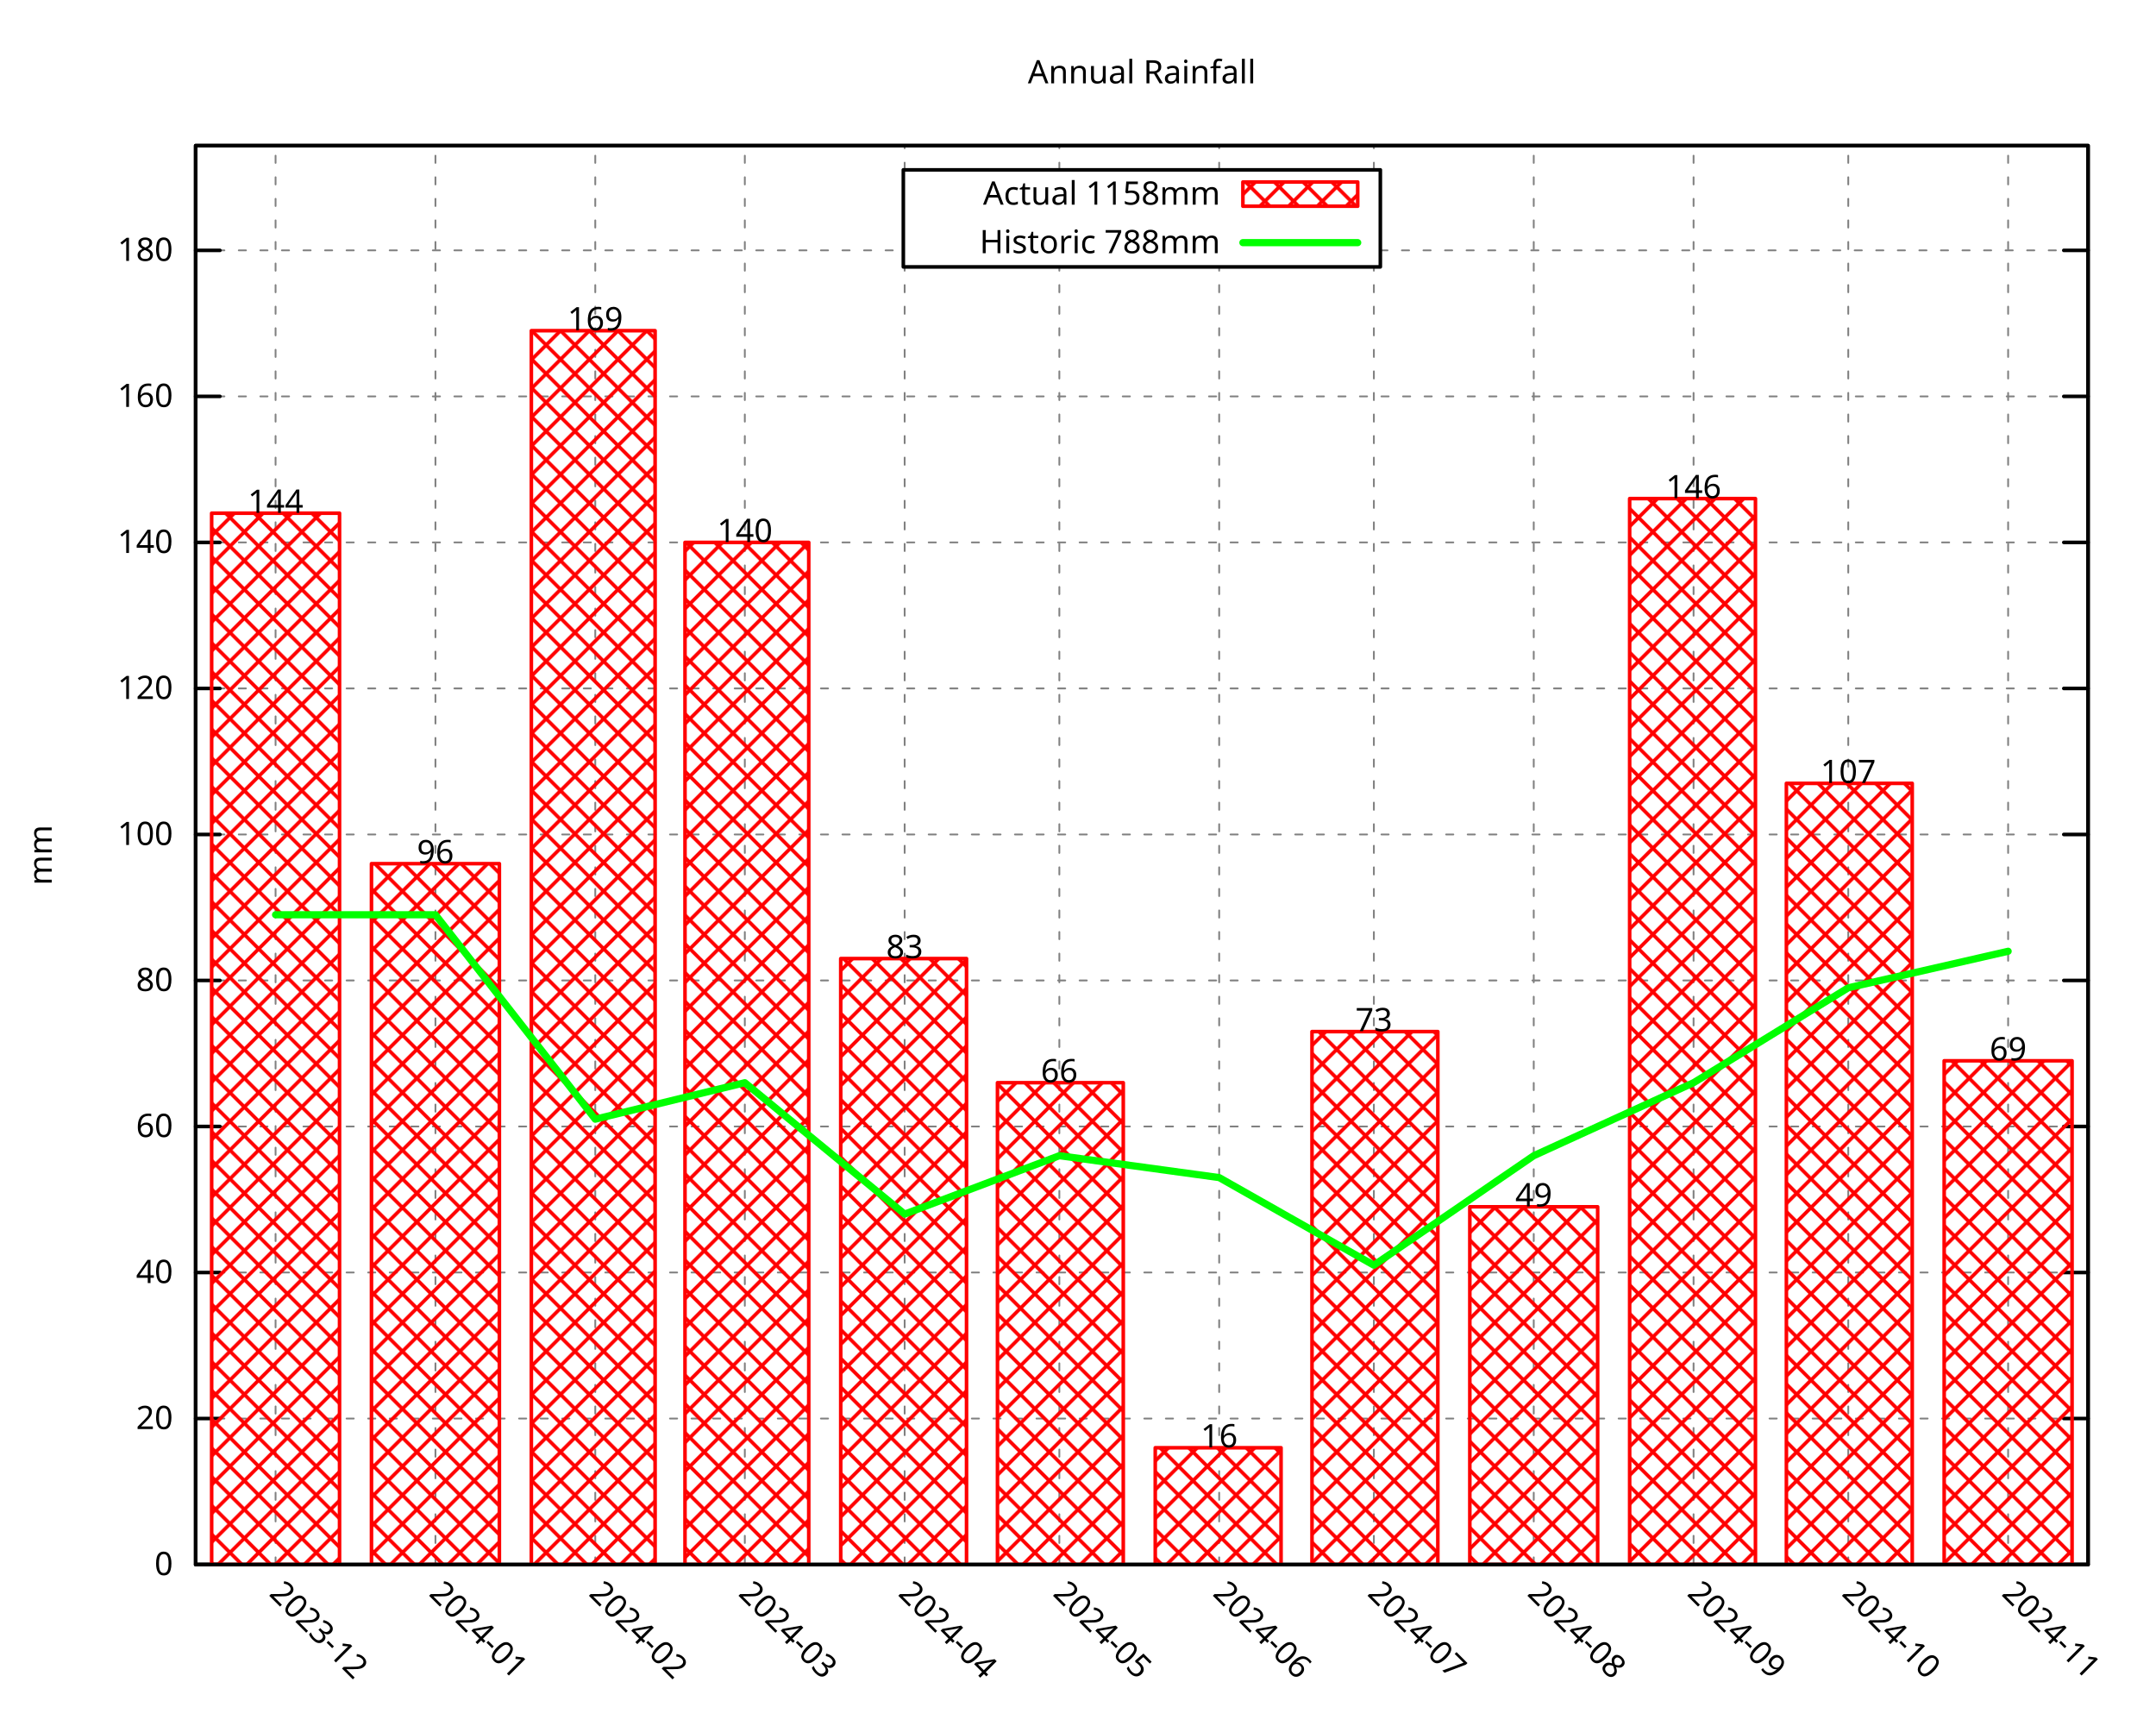
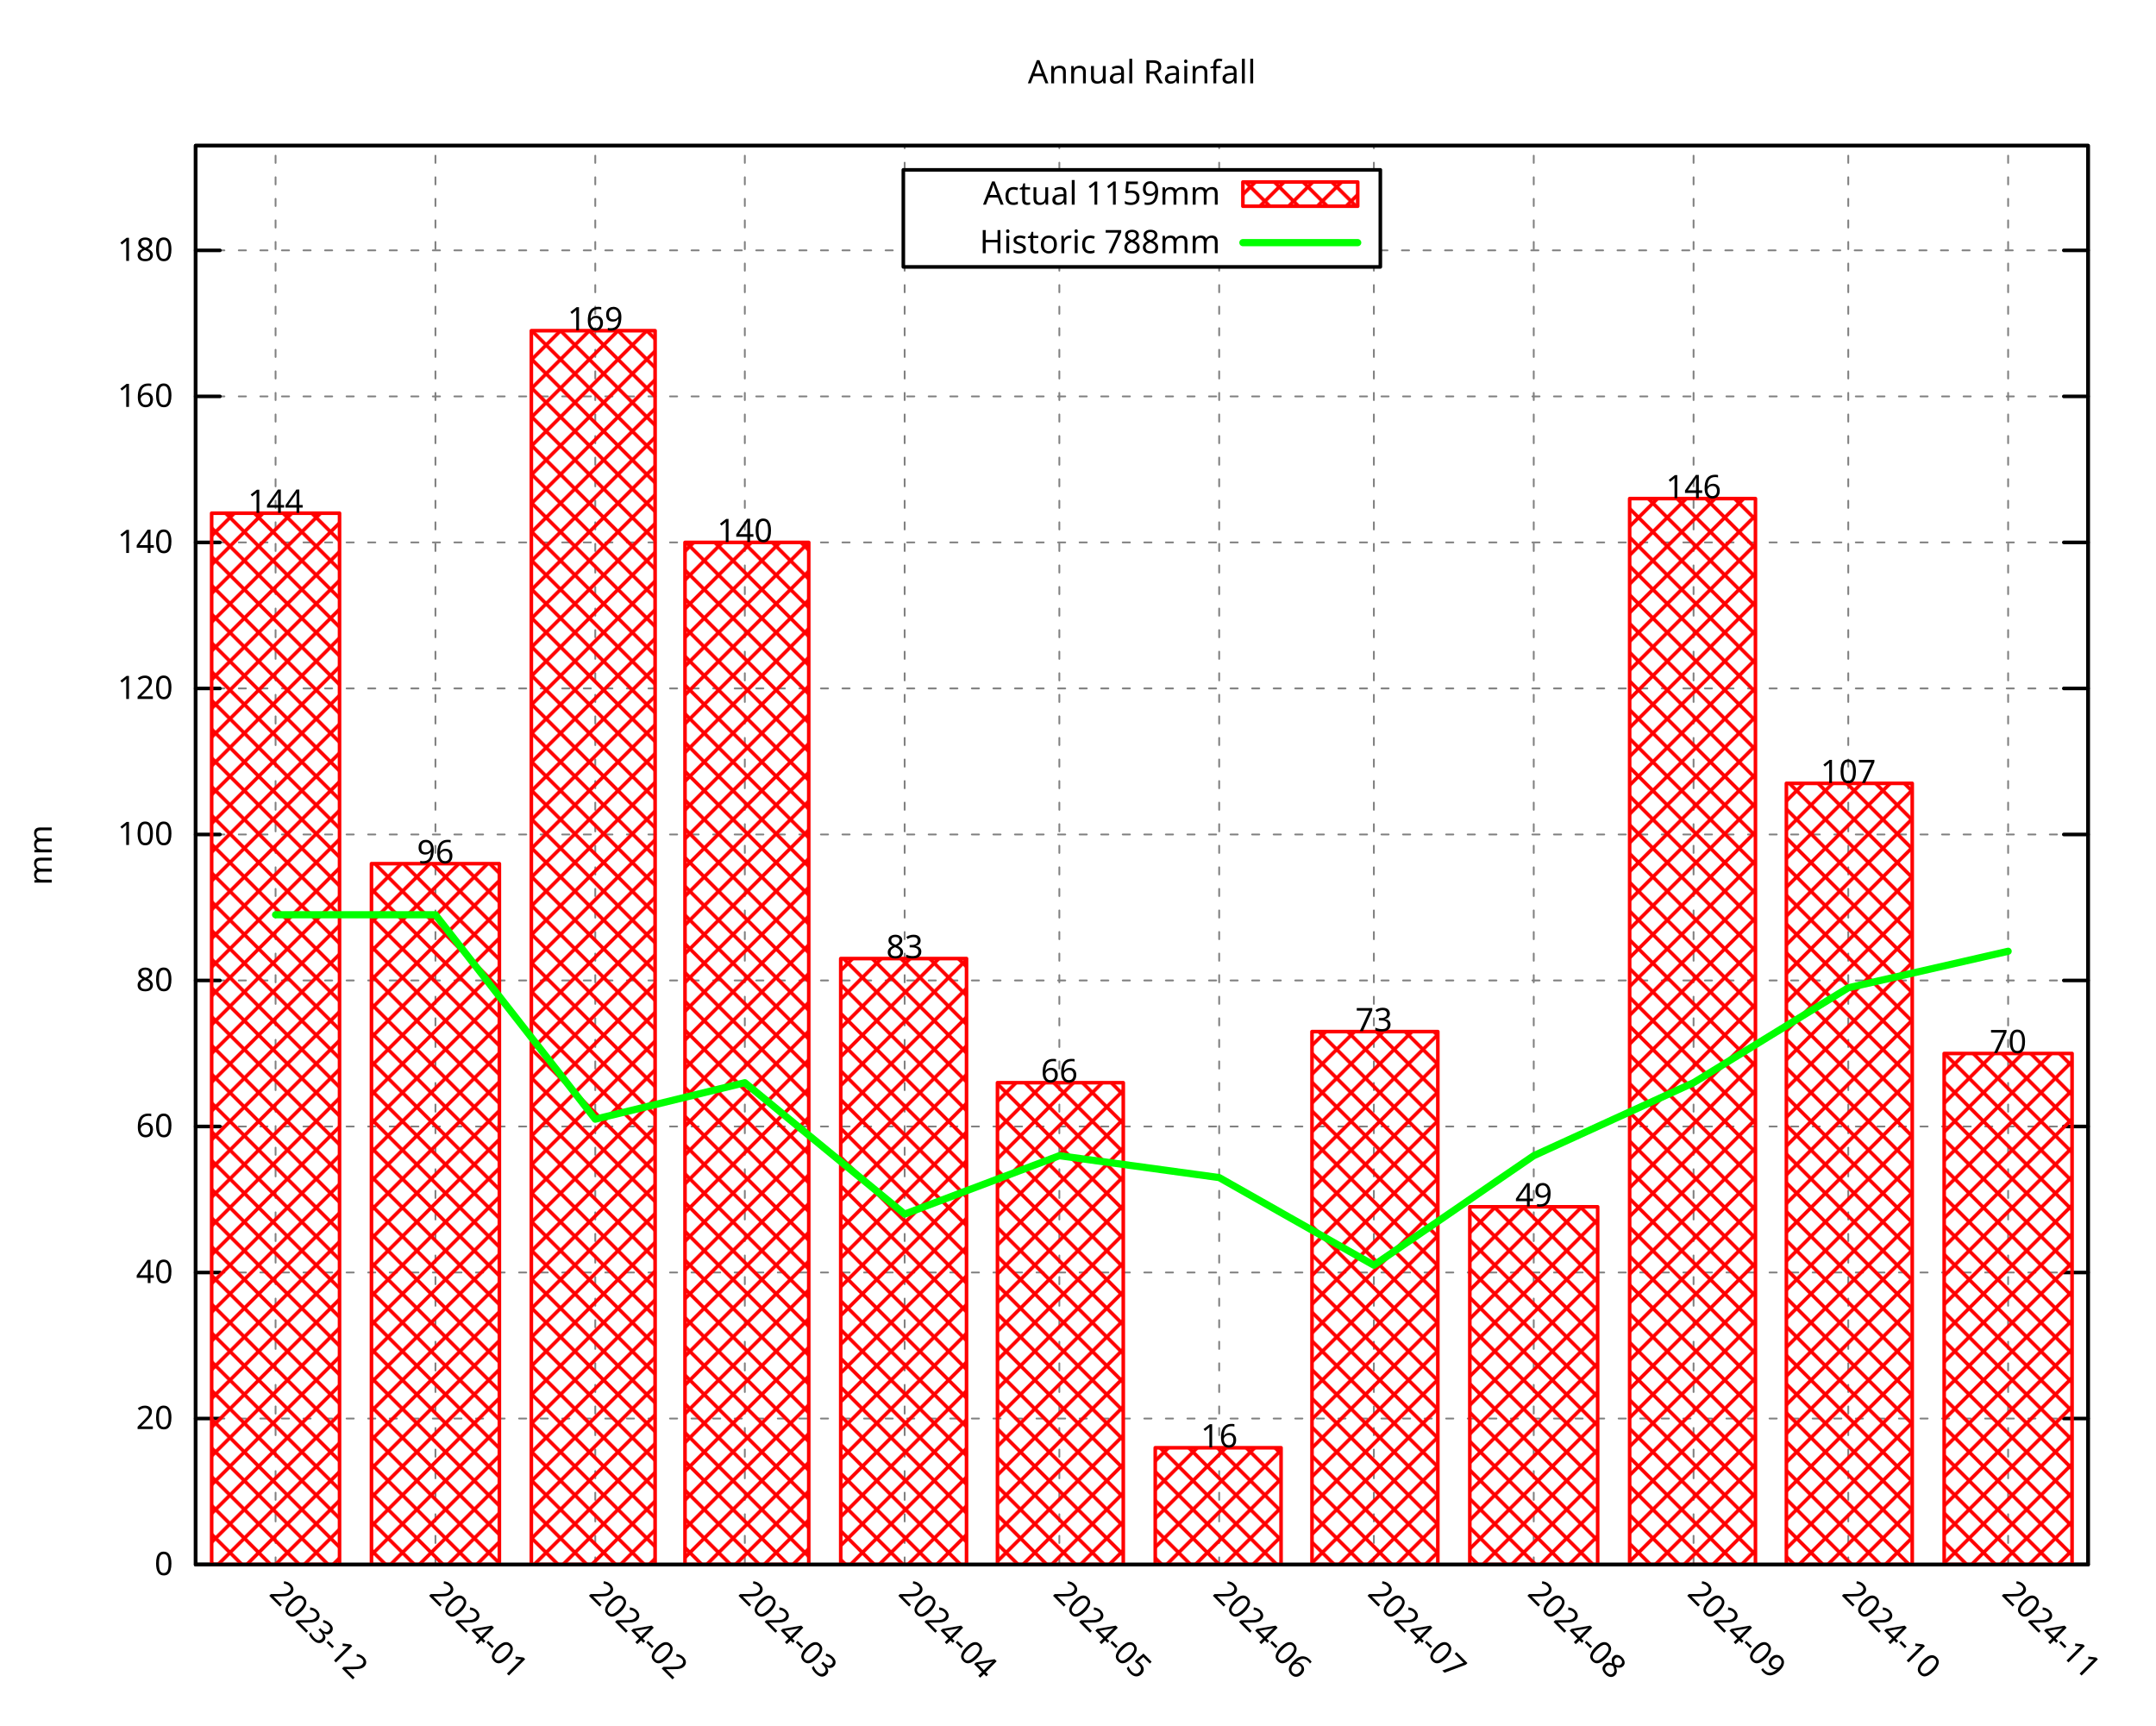
<svg xmlns="http://www.w3.org/2000/svg" xmlns:xlink="http://www.w3.org/1999/xlink" width="600" height="480" viewBox="0 0 600 480">
  <g id="gnuplot_canvas">
    <rect x="0" y="0" width="600" height="480" fill="none" />
    <defs>
      <circle id="gpDot" r="0.5" stroke-width="0.5" stroke="currentColor" />
      <path id="gpPt0" stroke-width="0.296" stroke="currentColor" d="M-1,0 h2 M0,-1 v2" />
      <path id="gpPt1" stroke-width="0.296" stroke="currentColor" d="M-1,-1 L1,1 M1,-1 L-1,1" />
      <path id="gpPt2" stroke-width="0.296" stroke="currentColor" d="M-1,0 L1,0 M0,-1 L0,1 M-1,-1 L1,1 M-1,1 L1,-1" />
      <rect id="gpPt3" stroke-width="0.296" stroke="currentColor" x="-1" y="-1" width="2" height="2" />
      <rect id="gpPt4" stroke-width="0.296" stroke="currentColor" fill="currentColor" x="-1" y="-1" width="2" height="2" />
      <circle id="gpPt5" stroke-width="0.296" stroke="currentColor" cx="0" cy="0" r="1" />
      <use xlink:href="#gpPt5" id="gpPt6" fill="currentColor" stroke="none" />
      <path id="gpPt7" stroke-width="0.296" stroke="currentColor" d="M0,-1.33 L-1.33,0.67 L1.33,0.67 z" />
      <use xlink:href="#gpPt7" id="gpPt8" fill="currentColor" stroke="none" />
      <use xlink:href="#gpPt7" id="gpPt9" stroke="currentColor" transform="rotate(180)" />
      <use xlink:href="#gpPt9" id="gpPt10" fill="currentColor" stroke="none" />
      <use xlink:href="#gpPt3" id="gpPt11" stroke="currentColor" transform="rotate(45)" />
      <use xlink:href="#gpPt11" id="gpPt12" fill="currentColor" stroke="none" />
      <path id="gpPt13" stroke-width="0.296" stroke="currentColor" d="M0,1.330 L1.265,0.411 L0.782,-1.067 L-0.782,-1.076 L-1.265,0.411 z" />
      <use xlink:href="#gpPt13" id="gpPt14" fill="currentColor" stroke="none" />
      <filter id="textbox" filterUnits="objectBoundingBox" x="0" y="0" height="1" width="1">
        <feFlood flood-color="white" flood-opacity="1" result="bgnd" />
        <feComposite in="SourceGraphic" in2="bgnd" operator="atop" />
      </filter>
      <filter id="greybox" filterUnits="objectBoundingBox" x="0" y="0" height="1" width="1">
        <feFlood flood-color="lightgrey" flood-opacity="1" result="grey" />
        <feComposite in="SourceGraphic" in2="grey" operator="atop" />
      </filter>
    </defs>
    <g fill="none" color="white" stroke="currentColor" stroke-width="1.00" stroke-linecap="round" stroke-linejoin="round">
</g>
    <g fill="none" color="black" stroke="currentColor" stroke-width="1.00" stroke-linecap="round" stroke-linejoin="round">
</g>
    <g fill="none" color="black" stroke="black" stroke-width="0.50" stroke-linecap="round" stroke-linejoin="round">
</g>
    <g fill="none" color="gray" stroke="currentColor" stroke-width="0.50" stroke-linecap="round" stroke-linejoin="round">
      <path stroke="gray" stroke-dasharray="2,4" class="gridline" d="M54.45,435.32 L581.09,435.32  " />
    </g>
    <g fill="none" color="gray" stroke="gray" stroke-width="1.00" stroke-linecap="round" stroke-linejoin="round">
</g>
    <g fill="none" color="black" stroke="currentColor" stroke-width="1.00" stroke-linecap="round" stroke-linejoin="round">
      <path stroke="black" d="M54.45,435.32 L61.20,435.32 M581.09,435.32 L574.34,435.32  " />
      <g transform="translate(48.15,438.25)" stroke="none" fill="black" font-family="Droid Sans" font-size="9.00" text-anchor="end">
        <text>
          <tspan font-family="Droid Sans"> 0</tspan>
        </text>
      </g>
    </g>
    <g fill="none" color="black" stroke="currentColor" stroke-width="1.00" stroke-linecap="round" stroke-linejoin="round">
</g>
    <g fill="none" color="black" stroke="black" stroke-width="0.50" stroke-linecap="round" stroke-linejoin="round">
</g>
    <g fill="none" color="gray" stroke="currentColor" stroke-width="0.50" stroke-linecap="round" stroke-linejoin="round">
      <path stroke="gray" stroke-dasharray="2,4" class="gridline" d="M54.45,394.69 L581.09,394.69  " />
    </g>
    <g fill="none" color="gray" stroke="gray" stroke-width="1.00" stroke-linecap="round" stroke-linejoin="round">
</g>
    <g fill="none" color="black" stroke="currentColor" stroke-width="1.00" stroke-linecap="round" stroke-linejoin="round">
      <path stroke="black" d="M54.45,394.69 L61.20,394.69 M581.09,394.69 L574.34,394.69  " />
      <g transform="translate(48.15,397.62)" stroke="none" fill="black" font-family="Droid Sans" font-size="9.00" text-anchor="end">
        <text>
          <tspan font-family="Droid Sans"> 20</tspan>
        </text>
      </g>
    </g>
    <g fill="none" color="black" stroke="currentColor" stroke-width="1.00" stroke-linecap="round" stroke-linejoin="round">
</g>
    <g fill="none" color="black" stroke="black" stroke-width="0.50" stroke-linecap="round" stroke-linejoin="round">
</g>
    <g fill="none" color="gray" stroke="currentColor" stroke-width="0.50" stroke-linecap="round" stroke-linejoin="round">
      <path stroke="gray" stroke-dasharray="2,4" class="gridline" d="M54.45,354.06 L581.09,354.06  " />
    </g>
    <g fill="none" color="gray" stroke="gray" stroke-width="1.00" stroke-linecap="round" stroke-linejoin="round">
</g>
    <g fill="none" color="black" stroke="currentColor" stroke-width="1.00" stroke-linecap="round" stroke-linejoin="round">
      <path stroke="black" d="M54.45,354.06 L61.20,354.06 M581.09,354.06 L574.34,354.06  " />
      <g transform="translate(48.15,356.99)" stroke="none" fill="black" font-family="Droid Sans" font-size="9.00" text-anchor="end">
        <text>
          <tspan font-family="Droid Sans"> 40</tspan>
        </text>
      </g>
    </g>
    <g fill="none" color="black" stroke="currentColor" stroke-width="1.00" stroke-linecap="round" stroke-linejoin="round">
</g>
    <g fill="none" color="black" stroke="black" stroke-width="0.50" stroke-linecap="round" stroke-linejoin="round">
</g>
    <g fill="none" color="gray" stroke="currentColor" stroke-width="0.50" stroke-linecap="round" stroke-linejoin="round">
      <path stroke="gray" stroke-dasharray="2,4" class="gridline" d="M54.45,313.43 L581.09,313.43  " />
    </g>
    <g fill="none" color="gray" stroke="gray" stroke-width="1.00" stroke-linecap="round" stroke-linejoin="round">
</g>
    <g fill="none" color="black" stroke="currentColor" stroke-width="1.00" stroke-linecap="round" stroke-linejoin="round">
      <path stroke="black" d="M54.45,313.43 L61.20,313.43 M581.09,313.43 L574.34,313.43  " />
      <g transform="translate(48.15,316.36)" stroke="none" fill="black" font-family="Droid Sans" font-size="9.00" text-anchor="end">
        <text>
          <tspan font-family="Droid Sans"> 60</tspan>
        </text>
      </g>
    </g>
    <g fill="none" color="black" stroke="currentColor" stroke-width="1.00" stroke-linecap="round" stroke-linejoin="round">
</g>
    <g fill="none" color="black" stroke="black" stroke-width="0.50" stroke-linecap="round" stroke-linejoin="round">
</g>
    <g fill="none" color="gray" stroke="currentColor" stroke-width="0.50" stroke-linecap="round" stroke-linejoin="round">
      <path stroke="gray" stroke-dasharray="2,4" class="gridline" d="M54.45,272.80 L581.09,272.80  " />
    </g>
    <g fill="none" color="gray" stroke="gray" stroke-width="1.00" stroke-linecap="round" stroke-linejoin="round">
</g>
    <g fill="none" color="black" stroke="currentColor" stroke-width="1.00" stroke-linecap="round" stroke-linejoin="round">
      <path stroke="black" d="M54.45,272.80 L61.20,272.80 M581.09,272.80 L574.34,272.80  " />
      <g transform="translate(48.15,275.73)" stroke="none" fill="black" font-family="Droid Sans" font-size="9.00" text-anchor="end">
        <text>
          <tspan font-family="Droid Sans"> 80</tspan>
        </text>
      </g>
    </g>
    <g fill="none" color="black" stroke="currentColor" stroke-width="1.00" stroke-linecap="round" stroke-linejoin="round">
</g>
    <g fill="none" color="black" stroke="black" stroke-width="0.50" stroke-linecap="round" stroke-linejoin="round">
</g>
    <g fill="none" color="gray" stroke="currentColor" stroke-width="0.50" stroke-linecap="round" stroke-linejoin="round">
      <path stroke="gray" stroke-dasharray="2,4" class="gridline" d="M54.45,232.18 L581.09,232.18  " />
    </g>
    <g fill="none" color="gray" stroke="gray" stroke-width="1.00" stroke-linecap="round" stroke-linejoin="round">
</g>
    <g fill="none" color="black" stroke="currentColor" stroke-width="1.00" stroke-linecap="round" stroke-linejoin="round">
      <path stroke="black" d="M54.45,232.18 L61.20,232.18 M581.09,232.18 L574.34,232.18  " />
      <g transform="translate(48.15,235.11)" stroke="none" fill="black" font-family="Droid Sans" font-size="9.00" text-anchor="end">
        <text>
          <tspan font-family="Droid Sans"> 100</tspan>
        </text>
      </g>
    </g>
    <g fill="none" color="black" stroke="currentColor" stroke-width="1.00" stroke-linecap="round" stroke-linejoin="round">
</g>
    <g fill="none" color="black" stroke="black" stroke-width="0.50" stroke-linecap="round" stroke-linejoin="round">
</g>
    <g fill="none" color="gray" stroke="currentColor" stroke-width="0.50" stroke-linecap="round" stroke-linejoin="round">
      <path stroke="gray" stroke-dasharray="2,4" class="gridline" d="M54.45,191.55 L581.09,191.55  " />
    </g>
    <g fill="none" color="gray" stroke="gray" stroke-width="1.00" stroke-linecap="round" stroke-linejoin="round">
</g>
    <g fill="none" color="black" stroke="currentColor" stroke-width="1.00" stroke-linecap="round" stroke-linejoin="round">
      <path stroke="black" d="M54.45,191.55 L61.20,191.55 M581.09,191.55 L574.34,191.55  " />
      <g transform="translate(48.15,194.48)" stroke="none" fill="black" font-family="Droid Sans" font-size="9.00" text-anchor="end">
        <text>
          <tspan font-family="Droid Sans"> 120</tspan>
        </text>
      </g>
    </g>
    <g fill="none" color="black" stroke="currentColor" stroke-width="1.00" stroke-linecap="round" stroke-linejoin="round">
</g>
    <g fill="none" color="black" stroke="black" stroke-width="0.50" stroke-linecap="round" stroke-linejoin="round">
</g>
    <g fill="none" color="gray" stroke="currentColor" stroke-width="0.50" stroke-linecap="round" stroke-linejoin="round">
      <path stroke="gray" stroke-dasharray="2,4" class="gridline" d="M54.45,150.92 L581.09,150.92  " />
    </g>
    <g fill="none" color="gray" stroke="gray" stroke-width="1.00" stroke-linecap="round" stroke-linejoin="round">
</g>
    <g fill="none" color="black" stroke="currentColor" stroke-width="1.00" stroke-linecap="round" stroke-linejoin="round">
      <path stroke="black" d="M54.45,150.92 L61.20,150.92 M581.09,150.92 L574.34,150.92  " />
      <g transform="translate(48.15,153.85)" stroke="none" fill="black" font-family="Droid Sans" font-size="9.00" text-anchor="end">
        <text>
          <tspan font-family="Droid Sans"> 140</tspan>
        </text>
      </g>
    </g>
    <g fill="none" color="black" stroke="currentColor" stroke-width="1.00" stroke-linecap="round" stroke-linejoin="round">
</g>
    <g fill="none" color="black" stroke="black" stroke-width="0.50" stroke-linecap="round" stroke-linejoin="round">
</g>
    <g fill="none" color="gray" stroke="currentColor" stroke-width="0.50" stroke-linecap="round" stroke-linejoin="round">
      <path stroke="gray" stroke-dasharray="2,4" class="gridline" d="M54.45,110.29 L581.09,110.29  " />
    </g>
    <g fill="none" color="gray" stroke="gray" stroke-width="1.00" stroke-linecap="round" stroke-linejoin="round">
</g>
    <g fill="none" color="black" stroke="currentColor" stroke-width="1.00" stroke-linecap="round" stroke-linejoin="round">
      <path stroke="black" d="M54.45,110.29 L61.20,110.29 M581.09,110.29 L574.34,110.29  " />
      <g transform="translate(48.15,113.22)" stroke="none" fill="black" font-family="Droid Sans" font-size="9.00" text-anchor="end">
        <text>
          <tspan font-family="Droid Sans"> 160</tspan>
        </text>
      </g>
    </g>
    <g fill="none" color="black" stroke="currentColor" stroke-width="1.00" stroke-linecap="round" stroke-linejoin="round">
</g>
    <g fill="none" color="black" stroke="black" stroke-width="0.50" stroke-linecap="round" stroke-linejoin="round">
</g>
    <g fill="none" color="gray" stroke="currentColor" stroke-width="0.50" stroke-linecap="round" stroke-linejoin="round">
      <path stroke="gray" stroke-dasharray="2,4" class="gridline" d="M54.45,69.66 L251.39,69.66 M384.14,69.66 L581.09,69.66  " />
    </g>
    <g fill="none" color="gray" stroke="gray" stroke-width="1.00" stroke-linecap="round" stroke-linejoin="round">
</g>
    <g fill="none" color="black" stroke="currentColor" stroke-width="1.00" stroke-linecap="round" stroke-linejoin="round">
      <path stroke="black" d="M54.45,69.66 L61.20,69.66 M581.09,69.66 L574.34,69.66  " />
      <g transform="translate(48.15,72.59)" stroke="none" fill="black" font-family="Droid Sans" font-size="9.00" text-anchor="end">
        <text>
          <tspan font-family="Droid Sans"> 180</tspan>
        </text>
      </g>
    </g>
    <g fill="none" color="black" stroke="currentColor" stroke-width="1.00" stroke-linecap="round" stroke-linejoin="round">
</g>
    <g fill="none" color="black" stroke="black" stroke-width="0.50" stroke-linecap="round" stroke-linejoin="round">
</g>
    <g fill="none" color="gray" stroke="currentColor" stroke-width="0.50" stroke-linecap="round" stroke-linejoin="round">
      <path stroke="gray" stroke-dasharray="2,4" class="gridline" d="M76.69,435.32 L76.69,40.51  " />
    </g>
    <g fill="none" color="gray" stroke="gray" stroke-width="1.00" stroke-linecap="round" stroke-linejoin="round">
</g>
    <g fill="none" color="black" stroke="currentColor" stroke-width="1.00" stroke-linecap="round" stroke-linejoin="round">
      <path stroke="black" d="M76.69,435.32 M76.69,40.51  " />
      <g transform="translate(74.62,443.69) rotate(45.00)" stroke="none" fill="black" font-family="Droid Sans" font-size="9.00" text-anchor="start">
        <text>
          <tspan font-family="Droid Sans">2023-12</tspan>
        </text>
      </g>
    </g>
    <g fill="none" color="black" stroke="currentColor" stroke-width="1.00" stroke-linecap="round" stroke-linejoin="round">
</g>
    <g fill="none" color="black" stroke="black" stroke-width="0.50" stroke-linecap="round" stroke-linejoin="round">
</g>
    <g fill="none" color="gray" stroke="currentColor" stroke-width="0.50" stroke-linecap="round" stroke-linejoin="round">
      <path stroke="gray" stroke-dasharray="2,4" class="gridline" d="M121.18,435.32 L121.18,40.51  " />
    </g>
    <g fill="none" color="gray" stroke="gray" stroke-width="1.00" stroke-linecap="round" stroke-linejoin="round">
</g>
    <g fill="none" color="black" stroke="currentColor" stroke-width="1.00" stroke-linecap="round" stroke-linejoin="round">
      <path stroke="black" d="M121.18,435.32 M121.18,40.51  " />
      <g transform="translate(119.11,443.69) rotate(45.00)" stroke="none" fill="black" font-family="Droid Sans" font-size="9.00" text-anchor="start">
        <text>
          <tspan font-family="Droid Sans">2024-01</tspan>
        </text>
      </g>
    </g>
    <g fill="none" color="black" stroke="currentColor" stroke-width="1.00" stroke-linecap="round" stroke-linejoin="round">
</g>
    <g fill="none" color="black" stroke="black" stroke-width="0.50" stroke-linecap="round" stroke-linejoin="round">
</g>
    <g fill="none" color="gray" stroke="currentColor" stroke-width="0.50" stroke-linecap="round" stroke-linejoin="round">
      <path stroke="gray" stroke-dasharray="2,4" class="gridline" d="M165.66,435.32 L165.66,40.51  " />
    </g>
    <g fill="none" color="gray" stroke="gray" stroke-width="1.00" stroke-linecap="round" stroke-linejoin="round">
</g>
    <g fill="none" color="black" stroke="currentColor" stroke-width="1.00" stroke-linecap="round" stroke-linejoin="round">
      <path stroke="black" d="M165.66,435.32 M165.66,40.51  " />
      <g transform="translate(163.59,443.69) rotate(45.00)" stroke="none" fill="black" font-family="Droid Sans" font-size="9.00" text-anchor="start">
        <text>
          <tspan font-family="Droid Sans">2024-02</tspan>
        </text>
      </g>
    </g>
    <g fill="none" color="black" stroke="currentColor" stroke-width="1.00" stroke-linecap="round" stroke-linejoin="round">
</g>
    <g fill="none" color="black" stroke="black" stroke-width="0.50" stroke-linecap="round" stroke-linejoin="round">
</g>
    <g fill="none" color="gray" stroke="currentColor" stroke-width="0.50" stroke-linecap="round" stroke-linejoin="round">
      <path stroke="gray" stroke-dasharray="2,4" class="gridline" d="M207.28,435.32 L207.28,40.51  " />
    </g>
    <g fill="none" color="gray" stroke="gray" stroke-width="1.00" stroke-linecap="round" stroke-linejoin="round">
</g>
    <g fill="none" color="black" stroke="currentColor" stroke-width="1.00" stroke-linecap="round" stroke-linejoin="round">
      <path stroke="black" d="M207.28,435.32 M207.28,40.51  " />
      <g transform="translate(205.21,443.69) rotate(45.00)" stroke="none" fill="black" font-family="Droid Sans" font-size="9.00" text-anchor="start">
        <text>
          <tspan font-family="Droid Sans">2024-03</tspan>
        </text>
      </g>
    </g>
    <g fill="none" color="black" stroke="currentColor" stroke-width="1.00" stroke-linecap="round" stroke-linejoin="round">
</g>
    <g fill="none" color="black" stroke="black" stroke-width="0.50" stroke-linecap="round" stroke-linejoin="round">
</g>
    <g fill="none" color="gray" stroke="currentColor" stroke-width="0.50" stroke-linecap="round" stroke-linejoin="round">
      <path stroke="gray" stroke-dasharray="2,4" class="gridline" d="M251.76,435.32 L251.76,74.26 M251.76,47.26 L251.76,40.51  " />
    </g>
    <g fill="none" color="gray" stroke="gray" stroke-width="1.00" stroke-linecap="round" stroke-linejoin="round">
</g>
    <g fill="none" color="black" stroke="currentColor" stroke-width="1.00" stroke-linecap="round" stroke-linejoin="round">
      <path stroke="black" d="M251.76,435.32 M251.76,40.51  " />
      <g transform="translate(249.69,443.69) rotate(45.00)" stroke="none" fill="black" font-family="Droid Sans" font-size="9.00" text-anchor="start">
        <text>
          <tspan font-family="Droid Sans">2024-04</tspan>
        </text>
      </g>
    </g>
    <g fill="none" color="black" stroke="currentColor" stroke-width="1.00" stroke-linecap="round" stroke-linejoin="round">
</g>
    <g fill="none" color="black" stroke="black" stroke-width="0.50" stroke-linecap="round" stroke-linejoin="round">
</g>
    <g fill="none" color="gray" stroke="currentColor" stroke-width="0.50" stroke-linecap="round" stroke-linejoin="round">
      <path stroke="gray" stroke-dasharray="2,4" class="gridline" d="M294.81,435.32 L294.81,74.26 M294.81,47.26 L294.81,40.51  " />
    </g>
    <g fill="none" color="gray" stroke="gray" stroke-width="1.00" stroke-linecap="round" stroke-linejoin="round">
</g>
    <g fill="none" color="black" stroke="currentColor" stroke-width="1.00" stroke-linecap="round" stroke-linejoin="round">
      <path stroke="black" d="M294.81,435.32 M294.81,40.51  " />
      <g transform="translate(292.74,443.69) rotate(45.00)" stroke="none" fill="black" font-family="Droid Sans" font-size="9.00" text-anchor="start">
        <text>
          <tspan font-family="Droid Sans">2024-05</tspan>
        </text>
      </g>
    </g>
    <g fill="none" color="black" stroke="currentColor" stroke-width="1.00" stroke-linecap="round" stroke-linejoin="round">
</g>
    <g fill="none" color="black" stroke="black" stroke-width="0.50" stroke-linecap="round" stroke-linejoin="round">
</g>
    <g fill="none" color="gray" stroke="currentColor" stroke-width="0.50" stroke-linecap="round" stroke-linejoin="round">
      <path stroke="gray" stroke-dasharray="2,4" class="gridline" d="M339.29,435.32 L339.29,74.26 M339.29,47.26 L339.29,40.51  " />
    </g>
    <g fill="none" color="gray" stroke="gray" stroke-width="1.00" stroke-linecap="round" stroke-linejoin="round">
</g>
    <g fill="none" color="black" stroke="currentColor" stroke-width="1.00" stroke-linecap="round" stroke-linejoin="round">
      <path stroke="black" d="M339.29,435.32 M339.29,40.51  " />
      <g transform="translate(337.22,443.69) rotate(45.00)" stroke="none" fill="black" font-family="Droid Sans" font-size="9.00" text-anchor="start">
        <text>
          <tspan font-family="Droid Sans">2024-06</tspan>
        </text>
      </g>
    </g>
    <g fill="none" color="black" stroke="currentColor" stroke-width="1.00" stroke-linecap="round" stroke-linejoin="round">
</g>
    <g fill="none" color="black" stroke="black" stroke-width="0.50" stroke-linecap="round" stroke-linejoin="round">
</g>
    <g fill="none" color="gray" stroke="currentColor" stroke-width="0.50" stroke-linecap="round" stroke-linejoin="round">
      <path stroke="gray" stroke-dasharray="2,4" class="gridline" d="M382.34,435.32 L382.34,74.26 M382.34,47.26 L382.34,40.51  " />
    </g>
    <g fill="none" color="gray" stroke="gray" stroke-width="1.00" stroke-linecap="round" stroke-linejoin="round">
</g>
    <g fill="none" color="black" stroke="currentColor" stroke-width="1.00" stroke-linecap="round" stroke-linejoin="round">
      <path stroke="black" d="M382.34,435.32 M382.34,40.51  " />
      <g transform="translate(380.27,443.69) rotate(45.00)" stroke="none" fill="black" font-family="Droid Sans" font-size="9.00" text-anchor="start">
        <text>
          <tspan font-family="Droid Sans">2024-07</tspan>
        </text>
      </g>
    </g>
    <g fill="none" color="black" stroke="currentColor" stroke-width="1.00" stroke-linecap="round" stroke-linejoin="round">
</g>
    <g fill="none" color="black" stroke="black" stroke-width="0.50" stroke-linecap="round" stroke-linejoin="round">
</g>
    <g fill="none" color="gray" stroke="currentColor" stroke-width="0.50" stroke-linecap="round" stroke-linejoin="round">
      <path stroke="gray" stroke-dasharray="2,4" class="gridline" d="M426.83,435.32 L426.83,40.51  " />
    </g>
    <g fill="none" color="gray" stroke="gray" stroke-width="1.00" stroke-linecap="round" stroke-linejoin="round">
</g>
    <g fill="none" color="black" stroke="currentColor" stroke-width="1.00" stroke-linecap="round" stroke-linejoin="round">
      <path stroke="black" d="M426.83,435.32 M426.83,40.51  " />
      <g transform="translate(424.76,443.69) rotate(45.00)" stroke="none" fill="black" font-family="Droid Sans" font-size="9.00" text-anchor="start">
        <text>
          <tspan font-family="Droid Sans">2024-08</tspan>
        </text>
      </g>
    </g>
    <g fill="none" color="black" stroke="currentColor" stroke-width="1.00" stroke-linecap="round" stroke-linejoin="round">
</g>
    <g fill="none" color="black" stroke="black" stroke-width="0.50" stroke-linecap="round" stroke-linejoin="round">
</g>
    <g fill="none" color="gray" stroke="currentColor" stroke-width="0.50" stroke-linecap="round" stroke-linejoin="round">
      <path stroke="gray" stroke-dasharray="2,4" class="gridline" d="M471.31,435.32 L471.31,40.51  " />
    </g>
    <g fill="none" color="gray" stroke="gray" stroke-width="1.00" stroke-linecap="round" stroke-linejoin="round">
</g>
    <g fill="none" color="black" stroke="currentColor" stroke-width="1.00" stroke-linecap="round" stroke-linejoin="round">
      <path stroke="black" d="M471.31,435.32 M471.31,40.51  " />
      <g transform="translate(469.24,443.69) rotate(45.00)" stroke="none" fill="black" font-family="Droid Sans" font-size="9.00" text-anchor="start">
        <text>
          <tspan font-family="Droid Sans">2024-09</tspan>
        </text>
      </g>
    </g>
    <g fill="none" color="black" stroke="currentColor" stroke-width="1.00" stroke-linecap="round" stroke-linejoin="round">
</g>
    <g fill="none" color="black" stroke="black" stroke-width="0.50" stroke-linecap="round" stroke-linejoin="round">
</g>
    <g fill="none" color="gray" stroke="currentColor" stroke-width="0.50" stroke-linecap="round" stroke-linejoin="round">
      <path stroke="gray" stroke-dasharray="2,4" class="gridline" d="M514.36,435.32 L514.36,40.51  " />
    </g>
    <g fill="none" color="gray" stroke="gray" stroke-width="1.00" stroke-linecap="round" stroke-linejoin="round">
</g>
    <g fill="none" color="black" stroke="currentColor" stroke-width="1.00" stroke-linecap="round" stroke-linejoin="round">
      <path stroke="black" d="M514.36,435.32 M514.36,40.51  " />
      <g transform="translate(512.29,443.69) rotate(45.00)" stroke="none" fill="black" font-family="Droid Sans" font-size="9.00" text-anchor="start">
        <text>
          <tspan font-family="Droid Sans">2024-10</tspan>
        </text>
      </g>
    </g>
    <g fill="none" color="black" stroke="currentColor" stroke-width="1.00" stroke-linecap="round" stroke-linejoin="round">
</g>
    <g fill="none" color="black" stroke="black" stroke-width="0.50" stroke-linecap="round" stroke-linejoin="round">
</g>
    <g fill="none" color="gray" stroke="currentColor" stroke-width="0.50" stroke-linecap="round" stroke-linejoin="round">
      <path stroke="gray" stroke-dasharray="2,4" class="gridline" d="M558.85,435.32 L558.85,40.51  " />
    </g>
    <g fill="none" color="gray" stroke="gray" stroke-width="1.00" stroke-linecap="round" stroke-linejoin="round">
</g>
    <g fill="none" color="black" stroke="currentColor" stroke-width="1.00" stroke-linecap="round" stroke-linejoin="round">
      <path stroke="black" d="M558.85,435.32 M558.85,40.51  " />
      <g transform="translate(556.78,443.69) rotate(45.00)" stroke="none" fill="black" font-family="Droid Sans" font-size="9.00" text-anchor="start">
        <text>
          <tspan font-family="Droid Sans">2024-11</tspan>
        </text>
      </g>
    </g>
    <g fill="none" color="black" stroke="currentColor" stroke-width="1.00" stroke-linecap="round" stroke-linejoin="round">
</g>
    <g fill="none" color="black" stroke="currentColor" stroke-width="1.00" stroke-linecap="round" stroke-linejoin="round">
      <path stroke="black" d="M54.45,40.51 L54.45,435.32 L581.09,435.32 L581.09,40.51 L54.45,40.51 Z  " />
    </g>
    <g fill="none" color="black" stroke="currentColor" stroke-width="1.00" stroke-linecap="round" stroke-linejoin="round">
</g>
    <g fill="none" color="black" stroke="currentColor" stroke-width="1.00" stroke-linecap="round" stroke-linejoin="round">
      <path stroke="black" d="M251.39,74.26 L251.39,47.26 L384.14,47.26 L384.14,74.26 L251.39,74.26 Z  " />
    </g>
    <g id="gnuplot_plot_1">
      <g fill="none" color="black" stroke="currentColor" stroke-width="1.00" stroke-linecap="round" stroke-linejoin="round">
        <g transform="translate(339.59,56.94)" stroke="none" fill="black" font-family="Droid Sans" font-size="9.00" text-anchor="end">
          <text>
-             <tspan font-family="Droid Sans">Actual 1158mm</tspan>
+             <tspan font-family="Droid Sans">Actual 1159mm</tspan>
          </text>
        </g>
      </g>
      <g fill="none" color="black" stroke="currentColor" stroke-width="1.00" stroke-linecap="round" stroke-linejoin="round">
        <defs>
          <pattern id="gpPat1" patternUnits="userSpaceOnUse" x="0" y="0" width="8" height="8">
            <path style="fill:none; stroke:rgb(255,0,0)" d="M0,0 L8,8 M0,8 L8,0" />
          </pattern>
        </defs>
        <g stroke="none" shape-rendering="crispEdges">
          <polygon fill="url(#gpPat1)" points="345.89,57.38 377.84,57.38 377.84,50.63 345.89,50.63 " />
        </g>
        <path stroke="rgb(255,   0,   0)" d="M345.89,57.38 L377.84,57.38 L377.84,50.64 L345.89,50.64 L345.89,57.38 Z  " />
      </g>
      <g fill="none" color="black" stroke="currentColor" stroke-width="1.00" stroke-linecap="round" stroke-linejoin="round">
        <defs>
          <pattern id="gpPat2" patternUnits="userSpaceOnUse" x="0" y="0" width="8" height="8">
            <path style="fill:none; stroke:rgb(255,0,0)" d="M0,0 L8,8 M0,8 L8,0" />
          </pattern>
        </defs>
        <g stroke="none" shape-rendering="crispEdges">
          <polygon fill="url(#gpPat2)" points="58.90,435.32 94.50,435.32 94.50,142.78 58.90,142.78 " />
        </g>
        <path stroke="rgb(255,   0,   0)" d="M58.90,435.32 L58.90,142.79 L94.49,142.79 L94.49,435.32 L58.90,435.32 Z  " />
        <g stroke="none" shape-rendering="crispEdges">
          <polygon fill="url(#gpPat2)" points="103.38,435.32 138.98,435.32 138.98,240.29 103.38,240.29 " />
        </g>
        <path stroke="rgb(255,   0,   0)" d="M103.38,435.32 L103.38,240.30 L138.97,240.30 L138.97,435.32 L103.38,435.32 Z  " />
        <g stroke="none" shape-rendering="crispEdges">
          <polygon fill="url(#gpPat2)" points="147.87,435.32 182.32,435.32 182.32,92.00 147.87,92.00 " />
        </g>
        <path stroke="rgb(255,   0,   0)" d="M147.87,435.32 L147.87,92.01 L182.31,92.01 L182.31,435.32 L147.87,435.32 Z  " />
        <g stroke="none" shape-rendering="crispEdges">
          <polygon fill="url(#gpPat2)" points="190.63,435.32 225.08,435.32 225.08,150.91 190.63,150.91 " />
        </g>
        <path stroke="rgb(255,   0,   0)" d="M190.63,435.32 L190.63,150.92 L225.07,150.92 L225.07,435.32 L190.63,435.32 Z  " />
        <g stroke="none" shape-rendering="crispEdges">
          <polygon fill="url(#gpPat2)" points="233.97,435.32 268.99,435.32 268.99,266.70 233.97,266.70 " />
        </g>
        <path stroke="rgb(255,   0,   0)" d="M233.97,435.32 L233.97,266.71 L268.98,266.71 L268.98,435.32 L233.97,435.32 Z  " />
        <g stroke="none" shape-rendering="crispEdges">
          <polygon fill="url(#gpPat2)" points="277.59,435.32 312.61,435.32 312.61,301.24 277.59,301.24 " />
        </g>
        <path stroke="rgb(255,   0,   0)" d="M277.59,435.32 L277.59,301.25 L312.60,301.25 L312.60,435.32 L277.59,435.32 Z  " />
        <g stroke="none" shape-rendering="crispEdges">
          <polygon fill="url(#gpPat2)" points="321.50,435.32 356.52,435.32 356.52,402.81 321.50,402.81 " />
        </g>
        <path stroke="rgb(255,   0,   0)" d="M321.50,435.32 L321.50,402.82 L356.51,402.82 L356.51,435.32 L321.50,435.32 Z  " />
        <g stroke="none" shape-rendering="crispEdges">
          <polygon fill="url(#gpPat2)" points="365.12,435.32 400.15,435.32 400.15,287.02 365.12,287.02 " />
        </g>
        <path stroke="rgb(255,   0,   0)" d="M365.12,435.32 L365.12,287.03 L400.14,287.03 L400.14,435.32 L365.12,435.32 Z  " />
        <g stroke="none" shape-rendering="crispEdges">
          <polygon fill="url(#gpPat2)" points="409.04,435.32 444.63,435.32 444.63,335.77 409.04,335.77 " />
        </g>
        <path stroke="rgb(255,   0,   0)" d="M409.04,435.32 L409.04,335.78 L444.62,335.78 L444.62,435.32 L409.04,435.32 Z  " />
        <g stroke="none" shape-rendering="crispEdges">
          <polygon fill="url(#gpPat2)" points="453.52,435.32 488.54,435.32 488.54,138.72 453.52,138.72 " />
        </g>
        <path stroke="rgb(255,   0,   0)" d="M453.52,435.32 L453.52,138.73 L488.53,138.73 L488.53,435.32 L453.52,435.32 Z  " />
        <g stroke="none" shape-rendering="crispEdges">
          <polygon fill="url(#gpPat2)" points="497.14,435.32 532.17,435.32 532.17,217.95 497.14,217.95 " />
        </g>
        <path stroke="rgb(255,   0,   0)" d="M497.14,435.32 L497.14,217.96 L532.16,217.96 L532.16,435.32 L497.14,435.32 Z  " />
        <g stroke="none" shape-rendering="crispEdges">
-           <polygon fill="url(#gpPat2)" points="541.05,435.32 576.65,435.32 576.65,295.14 541.05,295.14 " />
-         </g>
-         <path stroke="rgb(255,   0,   0)" d="M541.05,435.32 L541.05,295.15 L576.64,295.15 L576.64,435.32 L541.05,435.32 Z  " />
+           <polygon fill="url(#gpPat2)" points="541.05,435.32 576.65,435.32 576.65,293.11 541.05,293.11 " />
+         </g>
+         <path stroke="rgb(255,   0,   0)" d="M541.05,435.32 L541.05,293.12 L576.64,293.12 L576.64,435.32 L541.05,435.32 Z  " />
      </g>
    </g>
    <g id="gnuplot_plot_2" fill="none">
      <g fill="none" color="black" stroke="currentColor" stroke-width="1.00" stroke-linecap="round" stroke-linejoin="round">
        <g transform="translate(76.69,142.68)" stroke="none" fill="black" font-family="Droid Sans" font-size="9.00" text-anchor="middle">
          <text>
            <tspan font-family="Droid Sans">144</tspan>
          </text>
        </g>
        <g transform="translate(121.18,240.18)" stroke="none" fill="black" font-family="Droid Sans" font-size="9.00" text-anchor="middle">
          <text>
            <tspan font-family="Droid Sans">96</tspan>
          </text>
        </g>
        <g transform="translate(165.66,91.89)" stroke="none" fill="black" font-family="Droid Sans" font-size="9.00" text-anchor="middle">
          <text>
            <tspan font-family="Droid Sans">169</tspan>
          </text>
        </g>
        <g transform="translate(207.28,150.80)" stroke="none" fill="black" font-family="Droid Sans" font-size="9.00" text-anchor="middle">
          <text>
            <tspan font-family="Droid Sans">140</tspan>
          </text>
        </g>
        <g transform="translate(251.76,266.59)" stroke="none" fill="black" font-family="Droid Sans" font-size="9.00" text-anchor="middle">
          <text>
            <tspan font-family="Droid Sans">83</tspan>
          </text>
        </g>
        <g transform="translate(294.81,301.13)" stroke="none" fill="black" font-family="Droid Sans" font-size="9.00" text-anchor="middle">
          <text>
            <tspan font-family="Droid Sans">66</tspan>
          </text>
        </g>
        <g transform="translate(339.29,402.70)" stroke="none" fill="black" font-family="Droid Sans" font-size="9.00" text-anchor="middle">
          <text>
            <tspan font-family="Droid Sans">16</tspan>
          </text>
        </g>
        <g transform="translate(382.34,286.91)" stroke="none" fill="black" font-family="Droid Sans" font-size="9.00" text-anchor="middle">
          <text>
            <tspan font-family="Droid Sans">73</tspan>
          </text>
        </g>
        <g transform="translate(426.83,335.66)" stroke="none" fill="black" font-family="Droid Sans" font-size="9.00" text-anchor="middle">
          <text>
            <tspan font-family="Droid Sans">49</tspan>
          </text>
        </g>
        <g transform="translate(471.31,138.61)" stroke="none" fill="black" font-family="Droid Sans" font-size="9.00" text-anchor="middle">
          <text>
            <tspan font-family="Droid Sans">146</tspan>
          </text>
        </g>
        <g transform="translate(514.36,217.84)" stroke="none" fill="black" font-family="Droid Sans" font-size="9.00" text-anchor="middle">
          <text>
            <tspan font-family="Droid Sans">107</tspan>
          </text>
        </g>
-         <g transform="translate(558.85,295.03)" stroke="none" fill="black" font-family="Droid Sans" font-size="9.00" text-anchor="middle">
-           <text>
-             <tspan font-family="Droid Sans">69</tspan>
+         <g transform="translate(558.85,293.00)" stroke="none" fill="black" font-family="Droid Sans" font-size="9.00" text-anchor="middle">
+           <text>
+             <tspan font-family="Droid Sans">70</tspan>
          </text>
        </g>
      </g>
    </g>
    <g id="gnuplot_plot_3">
      <g fill="none" color="white" stroke="black" stroke-width="2.00" stroke-linecap="round" stroke-linejoin="round">
</g>
      <g fill="none" color="black" stroke="currentColor" stroke-width="2.00" stroke-linecap="round" stroke-linejoin="round">
        <g transform="translate(339.59,70.44)" stroke="none" fill="black" font-family="Droid Sans" font-size="9.00" text-anchor="end">
          <text>
            <tspan font-family="Droid Sans">Historic 788mm</tspan>
          </text>
        </g>
      </g>
      <g fill="none" color="black" stroke="currentColor" stroke-width="2.00" stroke-linecap="round" stroke-linejoin="round">
        <path stroke="rgb(  0, 255,   0)" d="M345.89,67.51 L377.84,67.51 M76.69,254.52 L121.18,254.52 L165.66,311.40 L207.28,301.25 L251.76,337.81 L294.81,321.56   L339.29,327.65 L382.34,352.03 L426.83,321.56 L471.31,301.25 L514.36,274.84 L558.85,264.68  " />
      </g>
    </g>
    <g fill="none" color="black" stroke="currentColor" stroke-width="2.00" stroke-linecap="round" stroke-linejoin="round">
</g>
    <g fill="none" color="black" stroke="black" stroke-width="1.00" stroke-linecap="round" stroke-linejoin="round">
</g>
    <g fill="none" color="black" stroke="currentColor" stroke-width="1.00" stroke-linecap="round" stroke-linejoin="round">
      <path stroke="black" d="M54.45,40.51 L54.45,435.32 L581.09,435.32 L581.09,40.51 L54.45,40.51 Z  " />
      <g transform="translate(14.39,237.92) rotate(270.00)" stroke="none" fill="black" font-family="Droid Sans" font-size="9.00" text-anchor="middle">
        <text>
          <tspan font-family="Droid Sans">mm</tspan>
        </text>
      </g>
    </g>
    <g fill="none" color="black" stroke="currentColor" stroke-width="1.00" stroke-linecap="round" stroke-linejoin="round">
</g>
    <g fill="none" color="black" stroke="currentColor" stroke-width="1.00" stroke-linecap="round" stroke-linejoin="round">
      <g transform="translate(317.77,23.19)" stroke="none" fill="black" font-family="Droid Sans" font-size="9.00" text-anchor="middle">
        <text>
          <tspan font-family="Droid Sans">Annual Rainfall</tspan>
        </text>
      </g>
    </g>
    <g fill="none" color="black" stroke="currentColor" stroke-width="1.00" stroke-linecap="round" stroke-linejoin="round">
</g>
  </g>
</svg>
